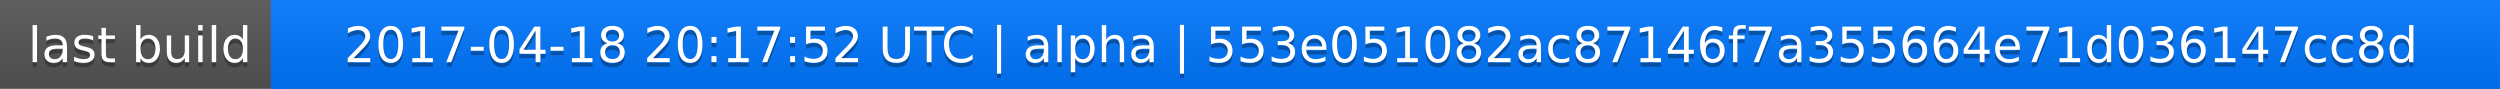
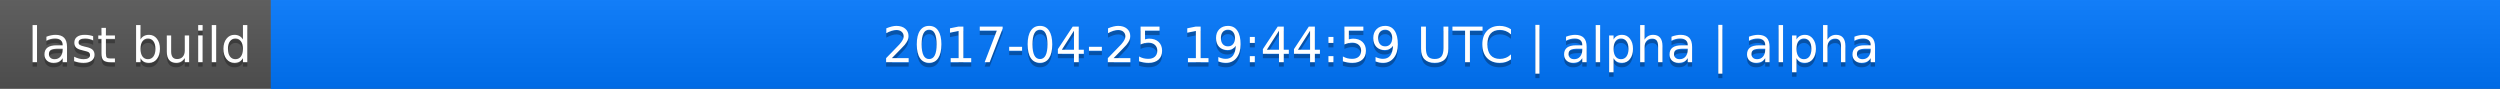
<svg xmlns="http://www.w3.org/2000/svg" width="563" height="20">
  <linearGradient id="a" x2="0" y2="100%">
    <stop offset="0" stop-color="#bbb" stop-opacity=".1" />
    <stop offset="1" stop-opacity=".1" />
  </linearGradient>
  <rect rx="0" width="563" height="20" fill="#555" />
  <rect rx="0" x="61" width="502" height="20" fill="#07f" />
  <path fill="#07f" d="M61 0h4v20h-4z" />
  <rect rx="0" width="563" height="20" fill="url(#a)" />
  <g fill="#fff" text-anchor="middle" font-family="DejaVu Sans,Verdana,Geneva,sans-serif" font-size="11">
    <text x="31.5" y="15" fill="#010101" fill-opacity=".3">last build</text>
    <text x="31.5" y="14">last build</text>
-     <text x="311" y="15" fill="#010101" fill-opacity=".3">2017-04-18 20:17:52 UTC | alpha | 553e051082ac87146f7a355664e71d036147cc8d</text>
-     <text x="311" y="14">2017-04-18 20:17:52 UTC | alpha | 553e051082ac87146f7a355664e71d036147cc8d</text>
+     <text x="311" y="15" fill="#010101" fill-opacity=".3">2017-04-25 19:44:59 UTC | alpha | alpha</text>
+     <text x="311" y="14">2017-04-25 19:44:59 UTC | alpha | alpha</text>
  </g>
</svg>
